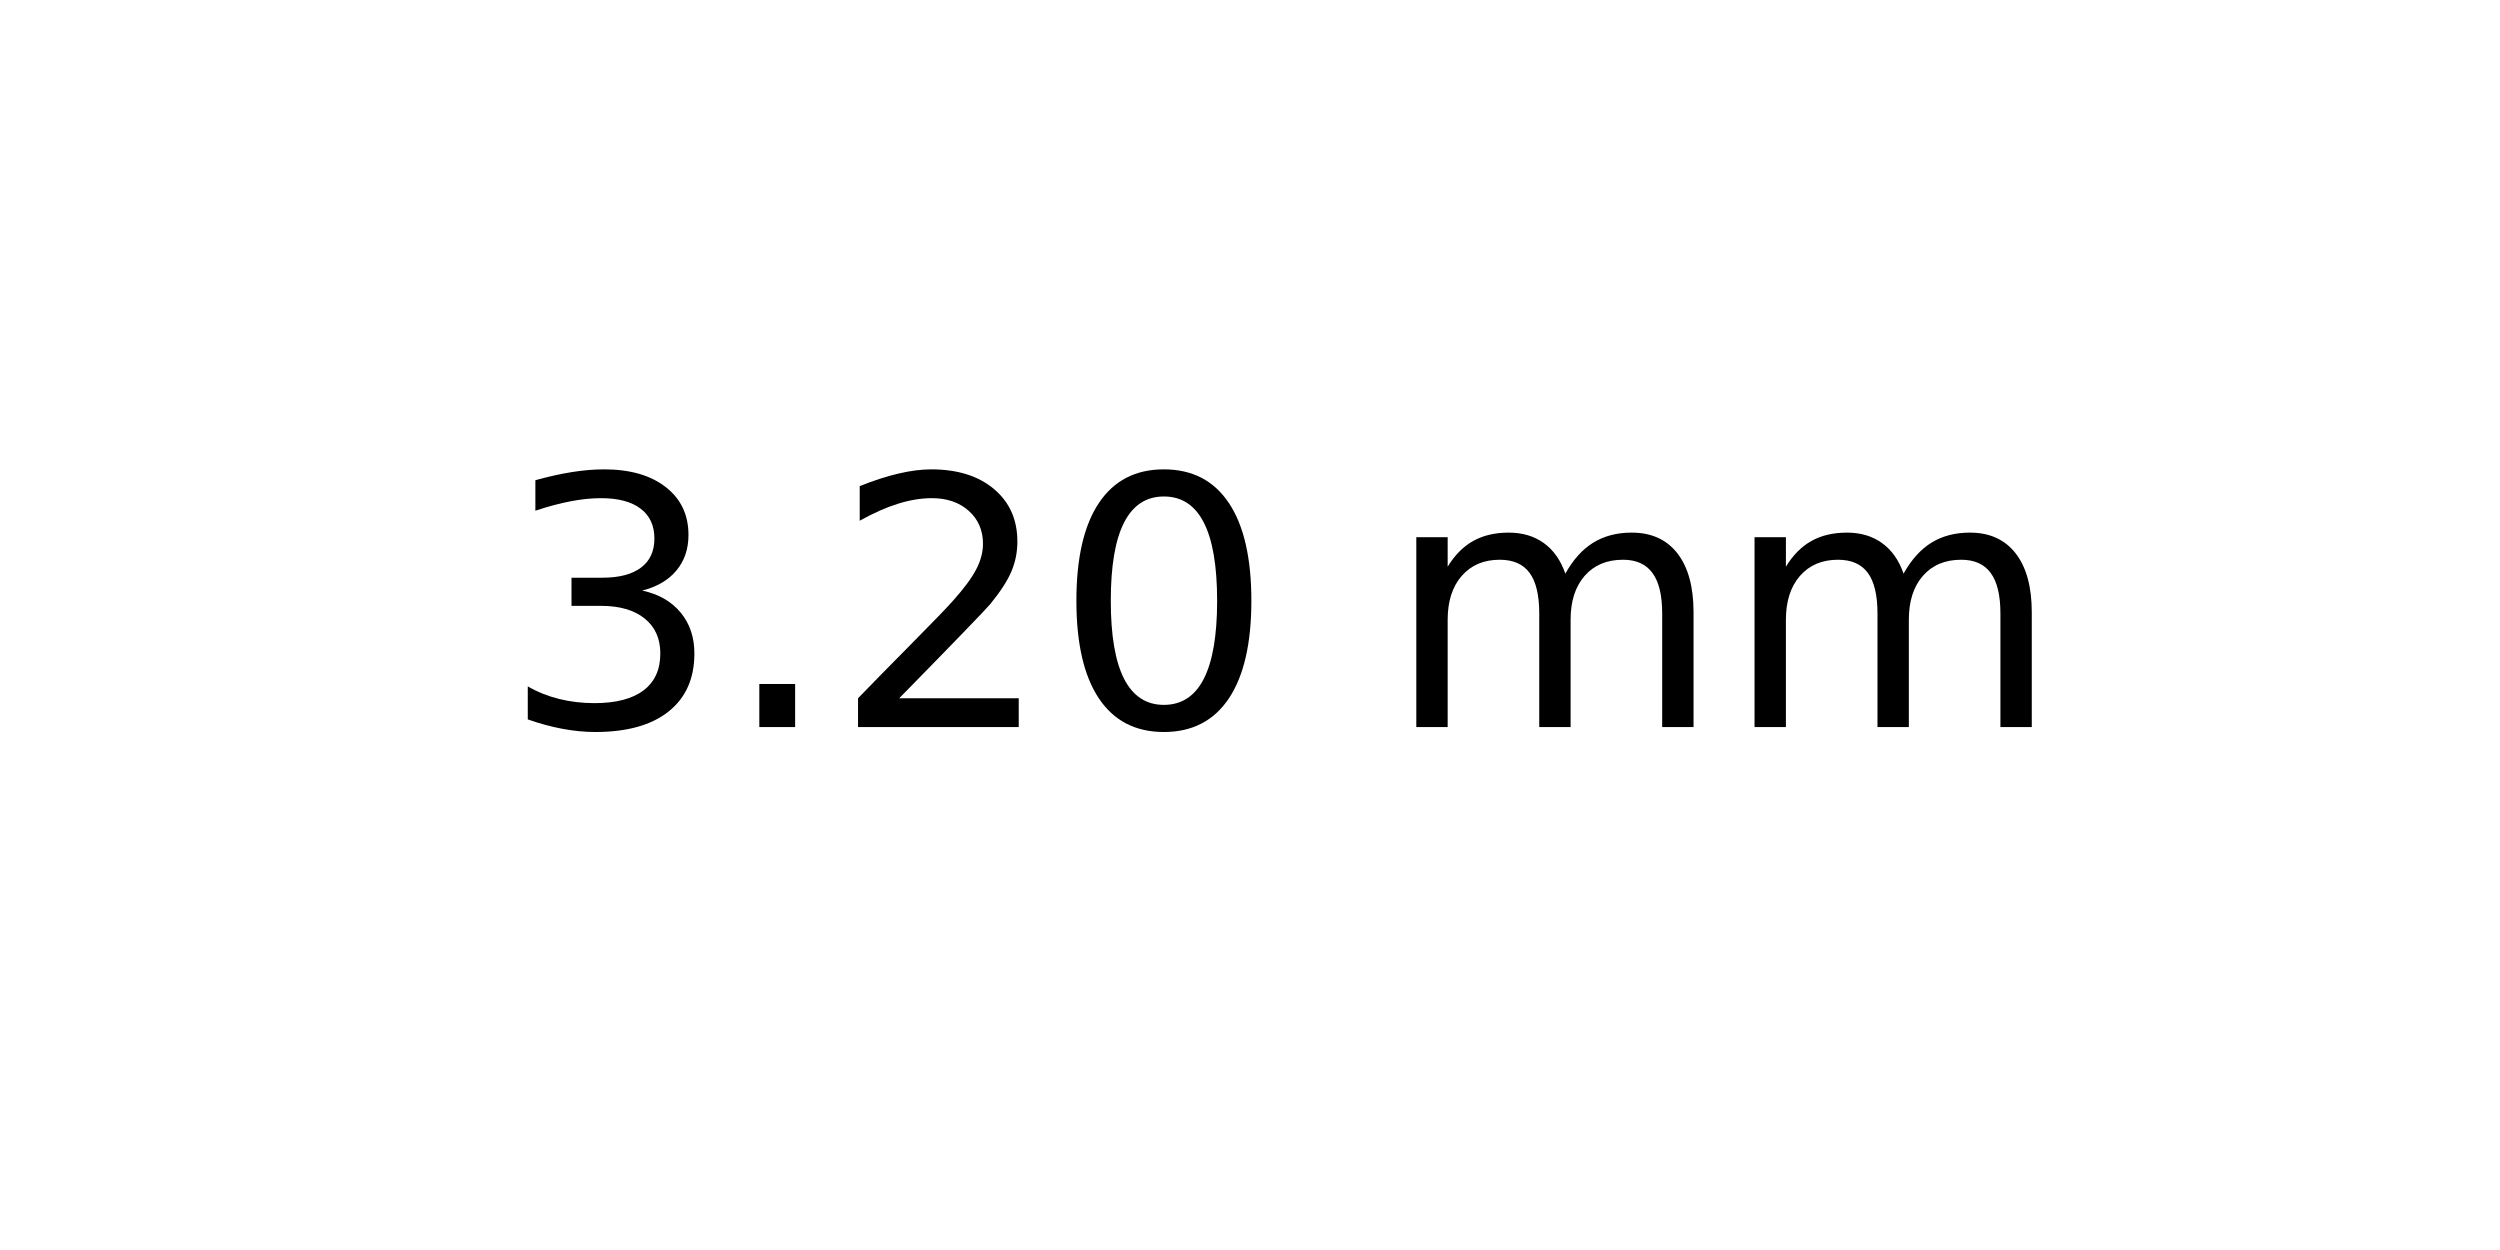
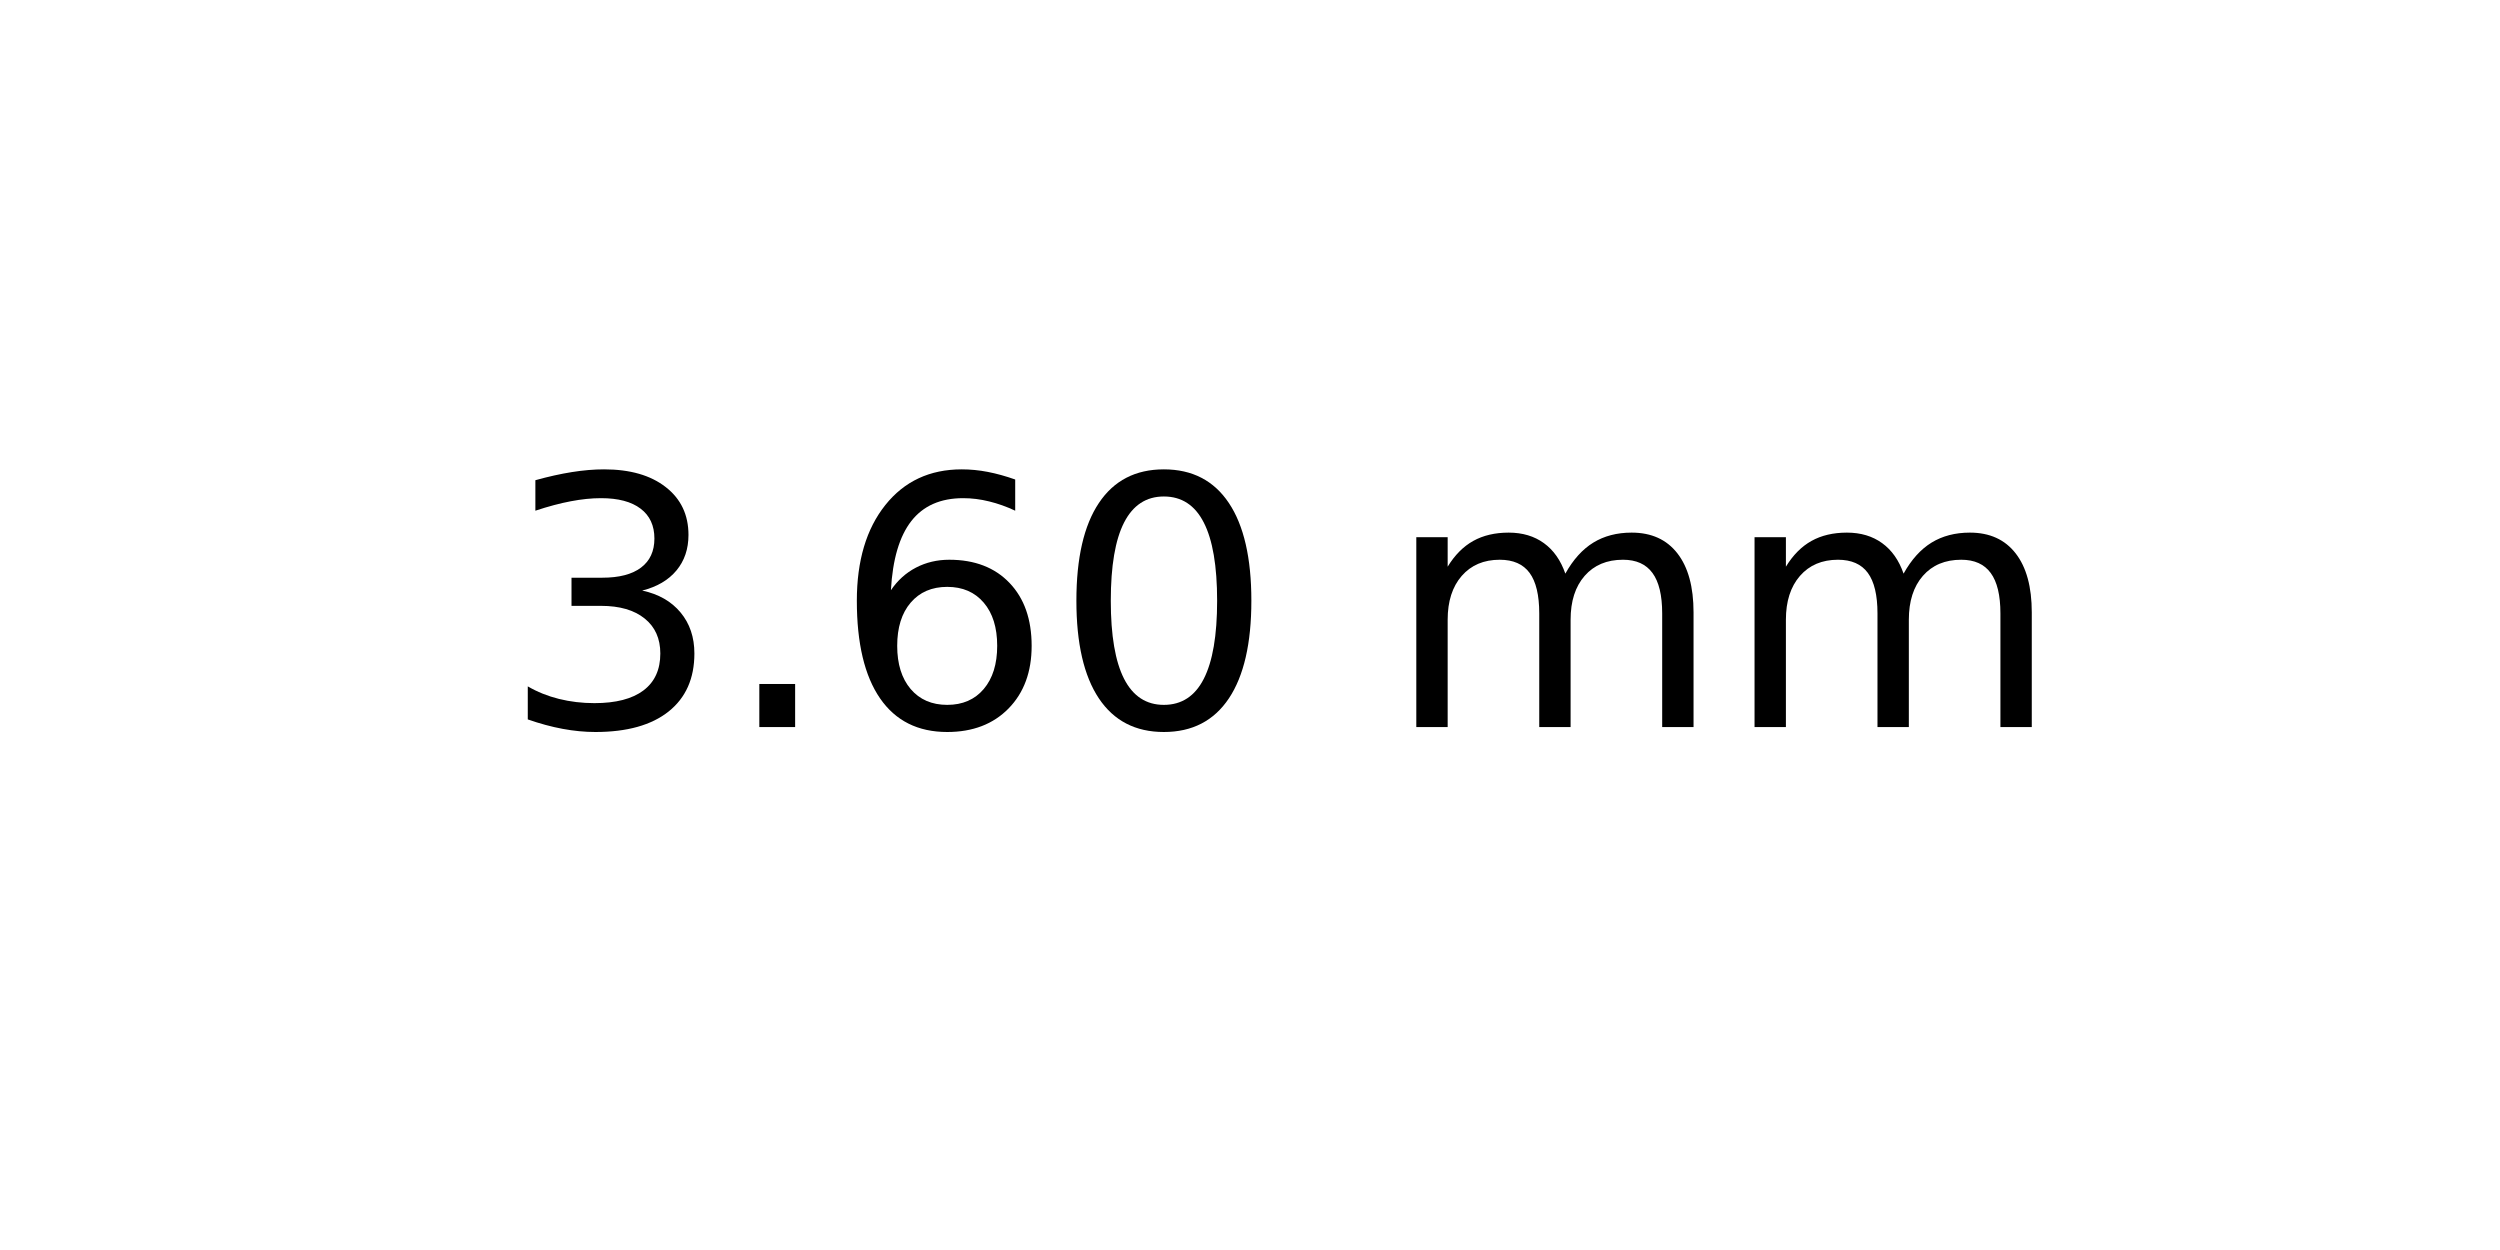
<svg xmlns="http://www.w3.org/2000/svg" xmlns:xlink="http://www.w3.org/1999/xlink" width="72pt" height="36pt" viewBox="0 0 72 36" version="1.1">
  <defs>
    <style type="text/css">*{stroke-linejoin: round; stroke-linecap: butt}</style>
  </defs>
  <g id="figure_1">
    <g id="axes_1">
      <g id="text_1">
        <g transform="translate(14.4375 20.93937) scale(0.1 -0.1)">
          <defs>
            <path id="DejaVuSans-33" d="M 2597 2516  Q 3050 2419 3304 2112  Q 3559 1806 3559 1356  Q 3559 666 3084 287  Q 2609 -91 1734 -91  Q 1441 -91 1130 -33  Q 819 25 488 141  L 488 750  Q 750 597 1062 519  Q 1375 441 1716 441  Q 2309 441 2620 675  Q 2931 909 2931 1356  Q 2931 1769 2642 2001  Q 2353 2234 1838 2234  L 1294 2234  L 1294 2753  L 1863 2753  Q 2328 2753 2575 2939  Q 2822 3125 2822 3475  Q 2822 3834 2567 4026  Q 2313 4219 1838 4219  Q 1578 4219 1281 4162  Q 984 4106 628 3988  L 628 4550  Q 988 4650 1302 4700  Q 1616 4750 1894 4750  Q 2613 4750 3031 4423  Q 3450 4097 3450 3541  Q 3450 3153 3228 2886  Q 3006 2619 2597 2516  z " transform="scale(0.015625)" />
            <path id="DejaVuSans-2e" d="M 684 794  L 1344 794  L 1344 0  L 684 0  L 684 794  z " transform="scale(0.015625)" />
-             <path id="DejaVuSans-32" d="M 1228 531  L 3431 531  L 3431 0  L 469 0  L 469 531  Q 828 903 1448 1529  Q 2069 2156 2228 2338  Q 2531 2678 2651 2914  Q 2772 3150 2772 3378  Q 2772 3750 2511 3984  Q 2250 4219 1831 4219  Q 1534 4219 1204 4116  Q 875 4013 500 3803  L 500 4441  Q 881 4594 1212 4672  Q 1544 4750 1819 4750  Q 2544 4750 2975 4387  Q 3406 4025 3406 3419  Q 3406 3131 3298 2873  Q 3191 2616 2906 2266  Q 2828 2175 2409 1742  Q 1991 1309 1228 531  z " transform="scale(0.015625)" />
+             <path id="DejaVuSans-36" d="M 2113 2584  Q 1688 2584 1439 2293  Q 1191 2003 1191 1497  Q 1191 994 1439 701  Q 1688 409 2113 409  Q 2538 409 2786 701  Q 3034 994 3034 1497  Q 3034 2003 2786 2293  Q 2538 2584 2113 2584  z M 3366 4563  L 3366 3988  Q 3128 4100 2886 4159  Q 2644 4219 2406 4219  Q 1781 4219 1451 3797  Q 1122 3375 1075 2522  Q 1259 2794 1537 2939  Q 1816 3084 2150 3084  Q 2853 3084 3261 2657  Q 3669 2231 3669 1497  Q 3669 778 3244 343  Q 2819 -91 2113 -91  Q 1303 -91 875 529  Q 447 1150 447 2328  Q 447 3434 972 4092  Q 1497 4750 2381 4750  Q 2619 4750 2861 4703  Q 3103 4656 3366 4563  z " transform="scale(0.015625)" />
            <path id="DejaVuSans-30" d="M 2034 4250  Q 1547 4250 1301 3770  Q 1056 3291 1056 2328  Q 1056 1369 1301 889  Q 1547 409 2034 409  Q 2525 409 2770 889  Q 3016 1369 3016 2328  Q 3016 3291 2770 3770  Q 2525 4250 2034 4250  z M 2034 4750  Q 2819 4750 3233 4129  Q 3647 3509 3647 2328  Q 3647 1150 3233 529  Q 2819 -91 2034 -91  Q 1250 -91 836 529  Q 422 1150 422 2328  Q 422 3509 836 4129  Q 1250 4750 2034 4750  z " transform="scale(0.015625)" />
            <path id="DejaVuSans-20" transform="scale(0.015625)" />
            <path id="DejaVuSans-6d" d="M 3328 2828  Q 3544 3216 3844 3400  Q 4144 3584 4550 3584  Q 5097 3584 5394 3201  Q 5691 2819 5691 2113  L 5691 0  L 5113 0  L 5113 2094  Q 5113 2597 4934 2840  Q 4756 3084 4391 3084  Q 3944 3084 3684 2787  Q 3425 2491 3425 1978  L 3425 0  L 2847 0  L 2847 2094  Q 2847 2600 2669 2842  Q 2491 3084 2119 3084  Q 1678 3084 1418 2786  Q 1159 2488 1159 1978  L 1159 0  L 581 0  L 581 3500  L 1159 3500  L 1159 2956  Q 1356 3278 1631 3431  Q 1906 3584 2284 3584  Q 2666 3584 2933 3390  Q 3200 3197 3328 2828  z " transform="scale(0.015625)" />
          </defs>
          <use xlink:href="#DejaVuSans-33" />
          <use xlink:href="#DejaVuSans-2e" x="63.623" />
-           <use xlink:href="#DejaVuSans-32" x="95.41" />
+           <use xlink:href="#DejaVuSans-36" x="95.41" />
          <use xlink:href="#DejaVuSans-30" x="159.033" />
          <use xlink:href="#DejaVuSans-20" x="222.656" />
          <use xlink:href="#DejaVuSans-6d" x="254.443" />
          <use xlink:href="#DejaVuSans-6d" x="351.855" />
        </g>
      </g>
    </g>
  </g>
</svg>
